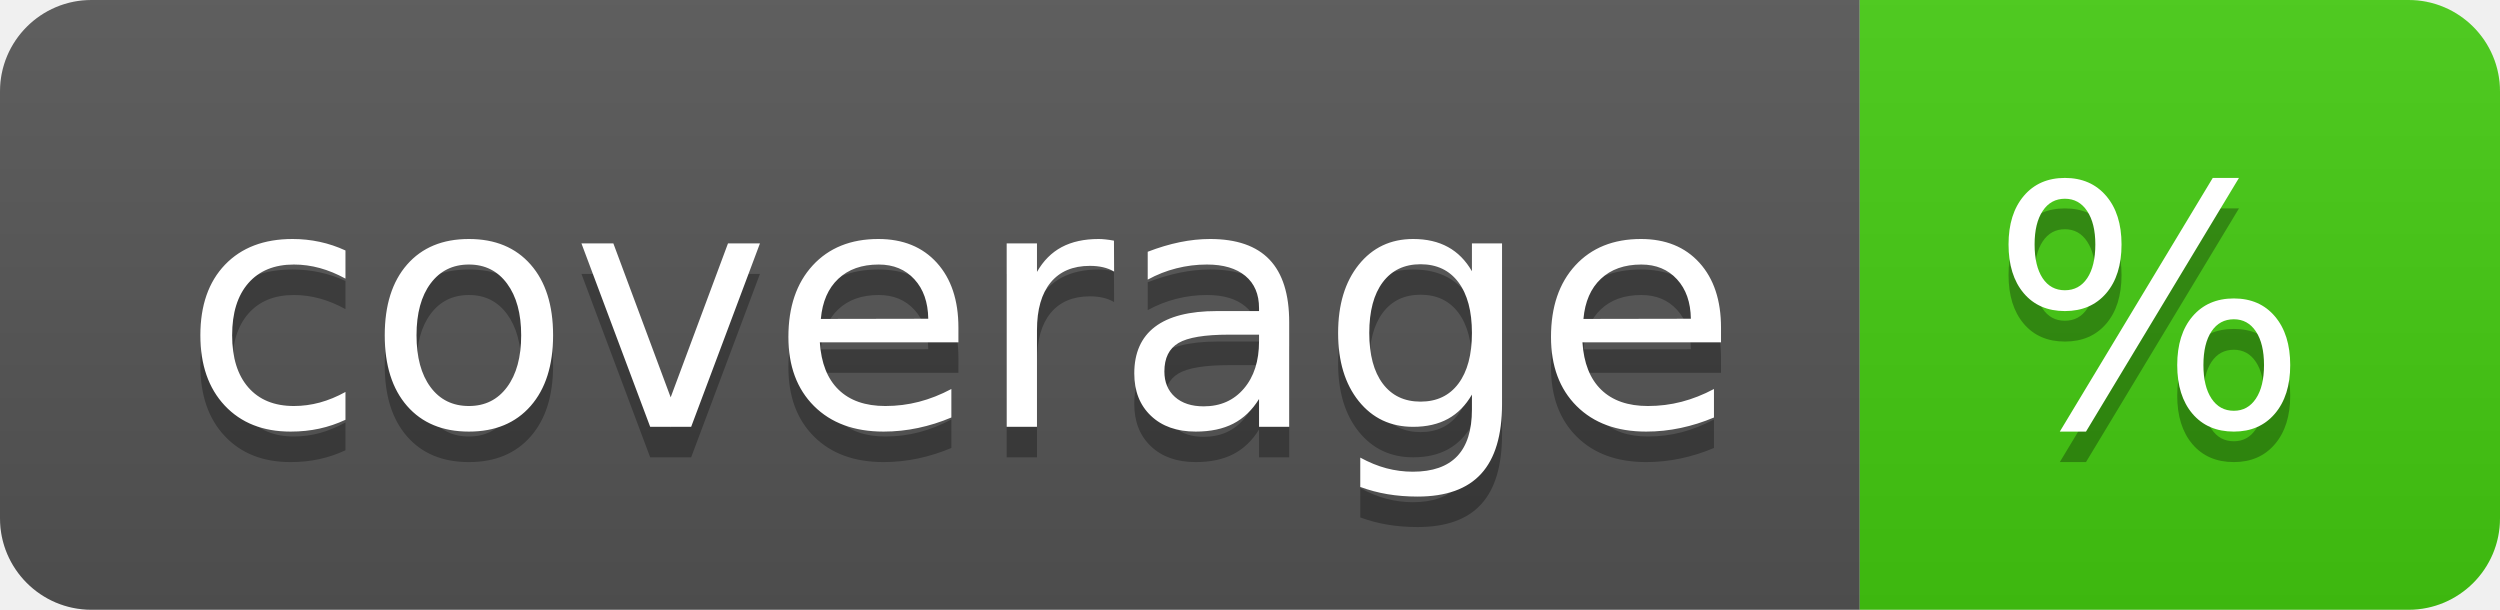
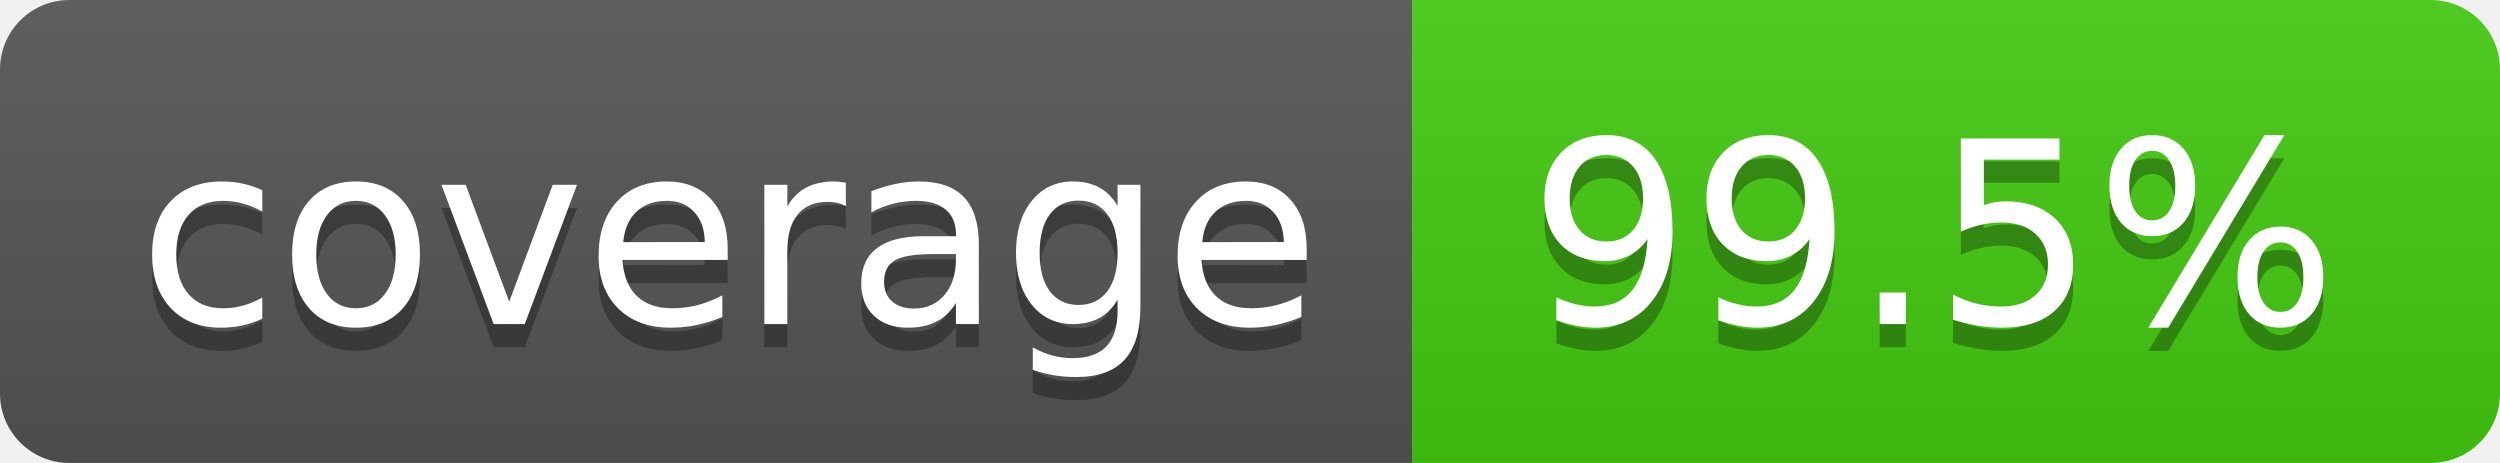
- <svg xmlns="http://www.w3.org/2000/svg" width="82" height="20" role="img" aria-label="coverage: %">
+ <svg xmlns="http://www.w3.org/2000/svg" width="108" height="20" role="img" aria-label="coverage: 99.5%">
  <linearGradient id="s" x2="0" y2="100%">
    <stop offset="0" stop-color="#bbb" stop-opacity=".1" />
    <stop offset="1" stop-opacity=".1" />
  </linearGradient>
  <clipPath id="r">
-     <rect width="82" height="20" rx="3" fill="#fff" />
+     <rect width="108" height="20" rx="3" fill="#fff" />
  </clipPath>
  <g clip-path="url(#r)">
    <rect width="61" height="20" fill="#555" />
-     <rect x="61" width="21" height="20" fill="#4c1" />
-     <rect width="82" height="20" fill="url(#s)" />
+     <rect x="61" width="47" height="20" fill="#4c1" />
+     <rect width="108" height="20" fill="url(#s)" />
  </g>
  <g fill="#fff" text-anchor="middle" font-family="Verdana,Geneva,DejaVu Sans,sans-serif" text-rendering="geometricPrecision" font-size="110">
    <text aria-hidden="true" x="315" y="150" fill="#010101" fill-opacity=".3" transform="scale(.1)" textLength="510">coverage</text>
    <text x="315" y="140" transform="scale(.1)" fill="#fff" textLength="510">coverage</text>
-     <text aria-hidden="true" x="705" y="150" fill="#010101" fill-opacity=".3" transform="scale(.1)" textLength="110">%</text>
-     <text x="705" y="140" transform="scale(.1)" fill="#fff" textLength="110">%</text>
+     <text aria-hidden="true" x="835" y="150" fill="#010101" fill-opacity=".3" transform="scale(.1)" textLength="370">99.5%</text>
+     <text x="835" y="140" transform="scale(.1)" fill="#fff" textLength="370">99.5%</text>
  </g>
</svg>
